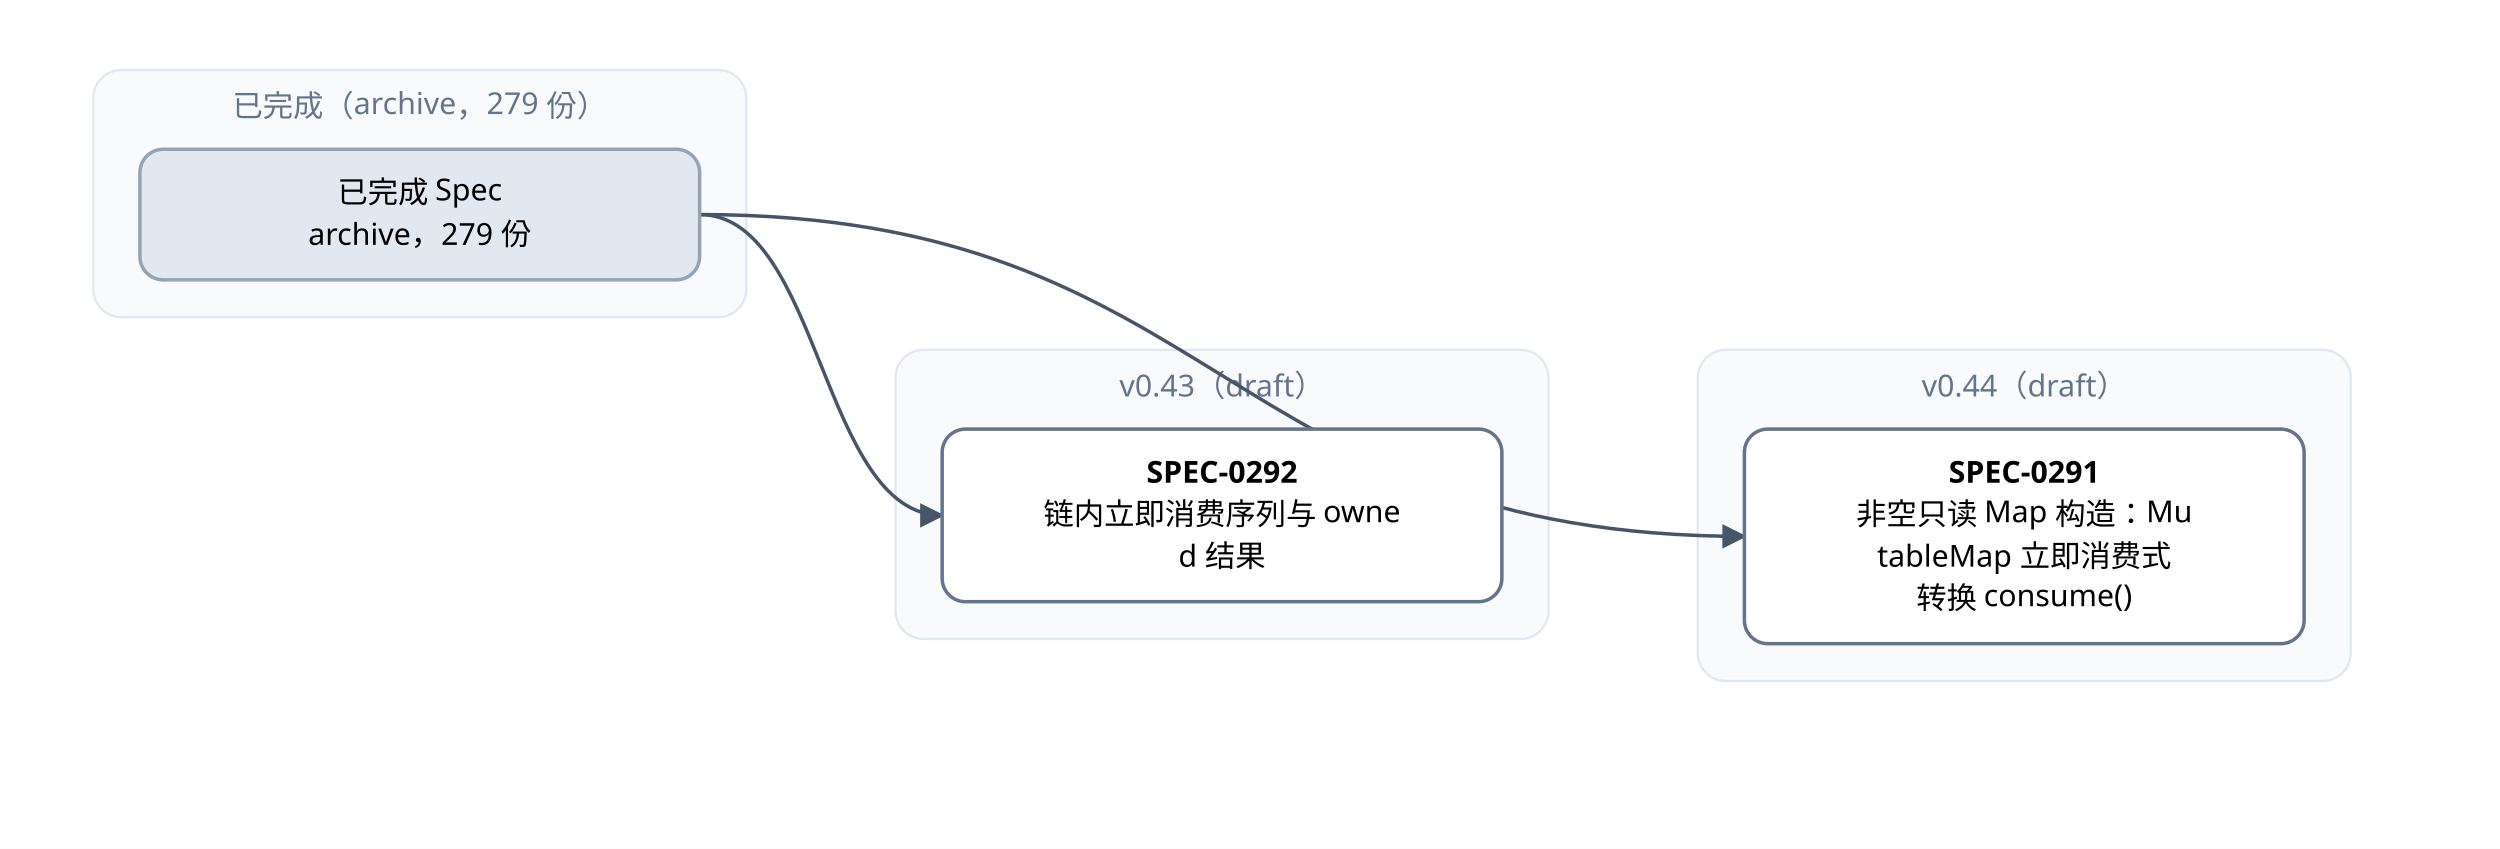
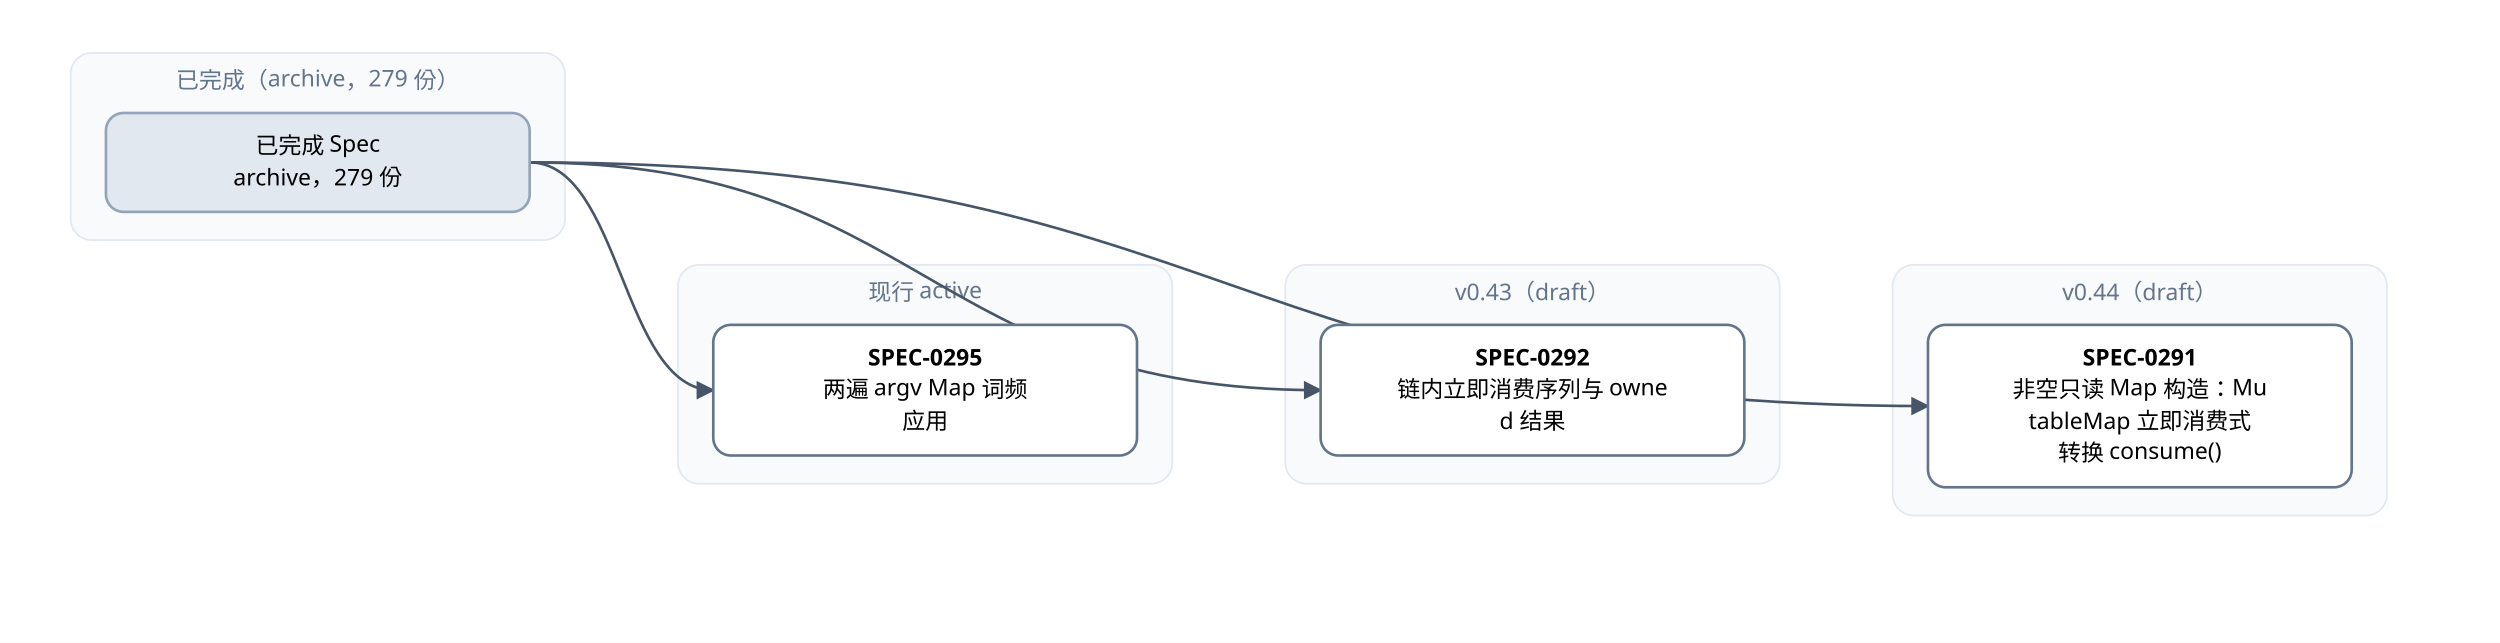
- <svg xmlns="http://www.w3.org/2000/svg" width="1072" height="364" viewBox="0 0 1072 364" font-family="PingFang SC, Microsoft YaHei, sans-serif">
+ <svg xmlns="http://www.w3.org/2000/svg" width="1416" height="364" viewBox="0 0 1416 364" font-family="PingFang SC, Microsoft YaHei, sans-serif">
  <defs>
    <marker id="arrow" viewBox="0 0 10 10" refX="9" refY="5" markerWidth="7" markerHeight="7" orient="auto-start-reverse">
      <path d="M0,0 L10,5 L0,10 z" fill="#475569" />
    </marker>
  </defs>
-   <rect width="1072" height="364" fill="#ffffff" />
+   <rect width="1416" height="364" fill="#ffffff" />
  <rect x="40" y="30" width="280" height="106" rx="12" fill="#f8fafc" stroke="#e2e8f0" />
  <text x="180" y="50" text-anchor="middle" font-size="13" fill="#64748b">已完成（archive，279 份）</text>
  <rect x="384" y="150" width="280" height="124" rx="12" fill="#f8fafc" stroke="#e2e8f0" />
-   <text x="524" y="170" text-anchor="middle" font-size="13" fill="#64748b">v0.43（draft）</text>
-   <rect x="728" y="150" width="280" height="142" rx="12" fill="#f8fafc" stroke="#e2e8f0" />
-   <text x="868" y="170" text-anchor="middle" font-size="13" fill="#64748b">v0.44（draft）</text>
-   <path d="M 300 92 C 524 92, 524 230, 748 230" fill="none" stroke="#475569" stroke-width="1.5" marker-end="url(#arrow)" />
+   <text x="524" y="170" text-anchor="middle" font-size="13" fill="#64748b">现行 active</text>
+   <rect x="728" y="150" width="280" height="124" rx="12" fill="#f8fafc" stroke="#e2e8f0" />
+   <text x="868" y="170" text-anchor="middle" font-size="13" fill="#64748b">v0.43（draft）</text>
+   <rect x="1072" y="150" width="280" height="142" rx="12" fill="#f8fafc" stroke="#e2e8f0" />
+   <text x="1212" y="170" text-anchor="middle" font-size="13" fill="#64748b">v0.44（draft）</text>
+   <path d="M 300 92 C 696 92, 696 230, 1092 230" fill="none" stroke="#475569" stroke-width="1.5" marker-end="url(#arrow)" />
+   <path d="M 300 92 C 524 92, 524 221, 748 221" fill="none" stroke="#475569" stroke-width="1.5" marker-end="url(#arrow)" />
  <path d="M 300 92 C 352 92, 352 221, 404 221" fill="none" stroke="#475569" stroke-width="1.5" marker-end="url(#arrow)" />
-   <rect x="748" y="184" width="240" height="92" rx="10" fill="#ffffff" stroke="#64748b" stroke-width="1.5" />
-   <text x="868" y="207" text-anchor="middle" font-size="13" font-weight="600">SPEC-0291</text>
-   <text x="868" y="225" text-anchor="middle" font-size="13">非空只读 Map 构造：Mu</text>
-   <text x="868" y="243" text-anchor="middle" font-size="13">tableMap 立即消费式</text>
-   <text x="868" y="261" text-anchor="middle" font-size="13">转换 consume()</text>
+   <rect x="1092" y="184" width="240" height="92" rx="10" fill="#ffffff" stroke="#64748b" stroke-width="1.5" />
+   <text x="1212" y="207" text-anchor="middle" font-size="13" font-weight="600">SPEC-0291</text>
+   <text x="1212" y="225" text-anchor="middle" font-size="13">非空只读 Map 构造：Mu</text>
+   <text x="1212" y="243" text-anchor="middle" font-size="13">tableMap 立即消费式</text>
+   <text x="1212" y="261" text-anchor="middle" font-size="13">转换 consume()</text>
+   <rect x="748" y="184" width="240" height="74" rx="10" fill="#ffffff" stroke="#64748b" stroke-width="1.5" />
+   <text x="868" y="207" text-anchor="middle" font-size="13" font-weight="600">SPEC-0292</text>
+   <text x="868" y="225" text-anchor="middle" font-size="13">链内立即消费序列与 owne</text>
+   <text x="868" y="243" text-anchor="middle" font-size="13">d 结果</text>
  <rect x="404" y="184" width="240" height="74" rx="10" fill="#ffffff" stroke="#64748b" stroke-width="1.5" />
-   <text x="524" y="207" text-anchor="middle" font-size="13" font-weight="600">SPEC-0292</text>
-   <text x="524" y="225" text-anchor="middle" font-size="13">链内立即消费序列与 owne</text>
-   <text x="524" y="243" text-anchor="middle" font-size="13">d 结果</text>
+   <text x="524" y="207" text-anchor="middle" font-size="13" font-weight="600">SPEC-0295</text>
+   <text x="524" y="225" text-anchor="middle" font-size="13">两遍 argv Map 词频</text>
+   <text x="524" y="243" text-anchor="middle" font-size="13">应用</text>
  <rect x="60" y="64" width="240" height="56" rx="10" fill="#e2e8f0" stroke="#94a3b8" stroke-width="1.5" />
  <text x="180" y="87" text-anchor="middle" font-size="13">已完成 Spec</text>
  <text x="180" y="105" text-anchor="middle" font-size="13">archive，279 份</text>
</svg>
